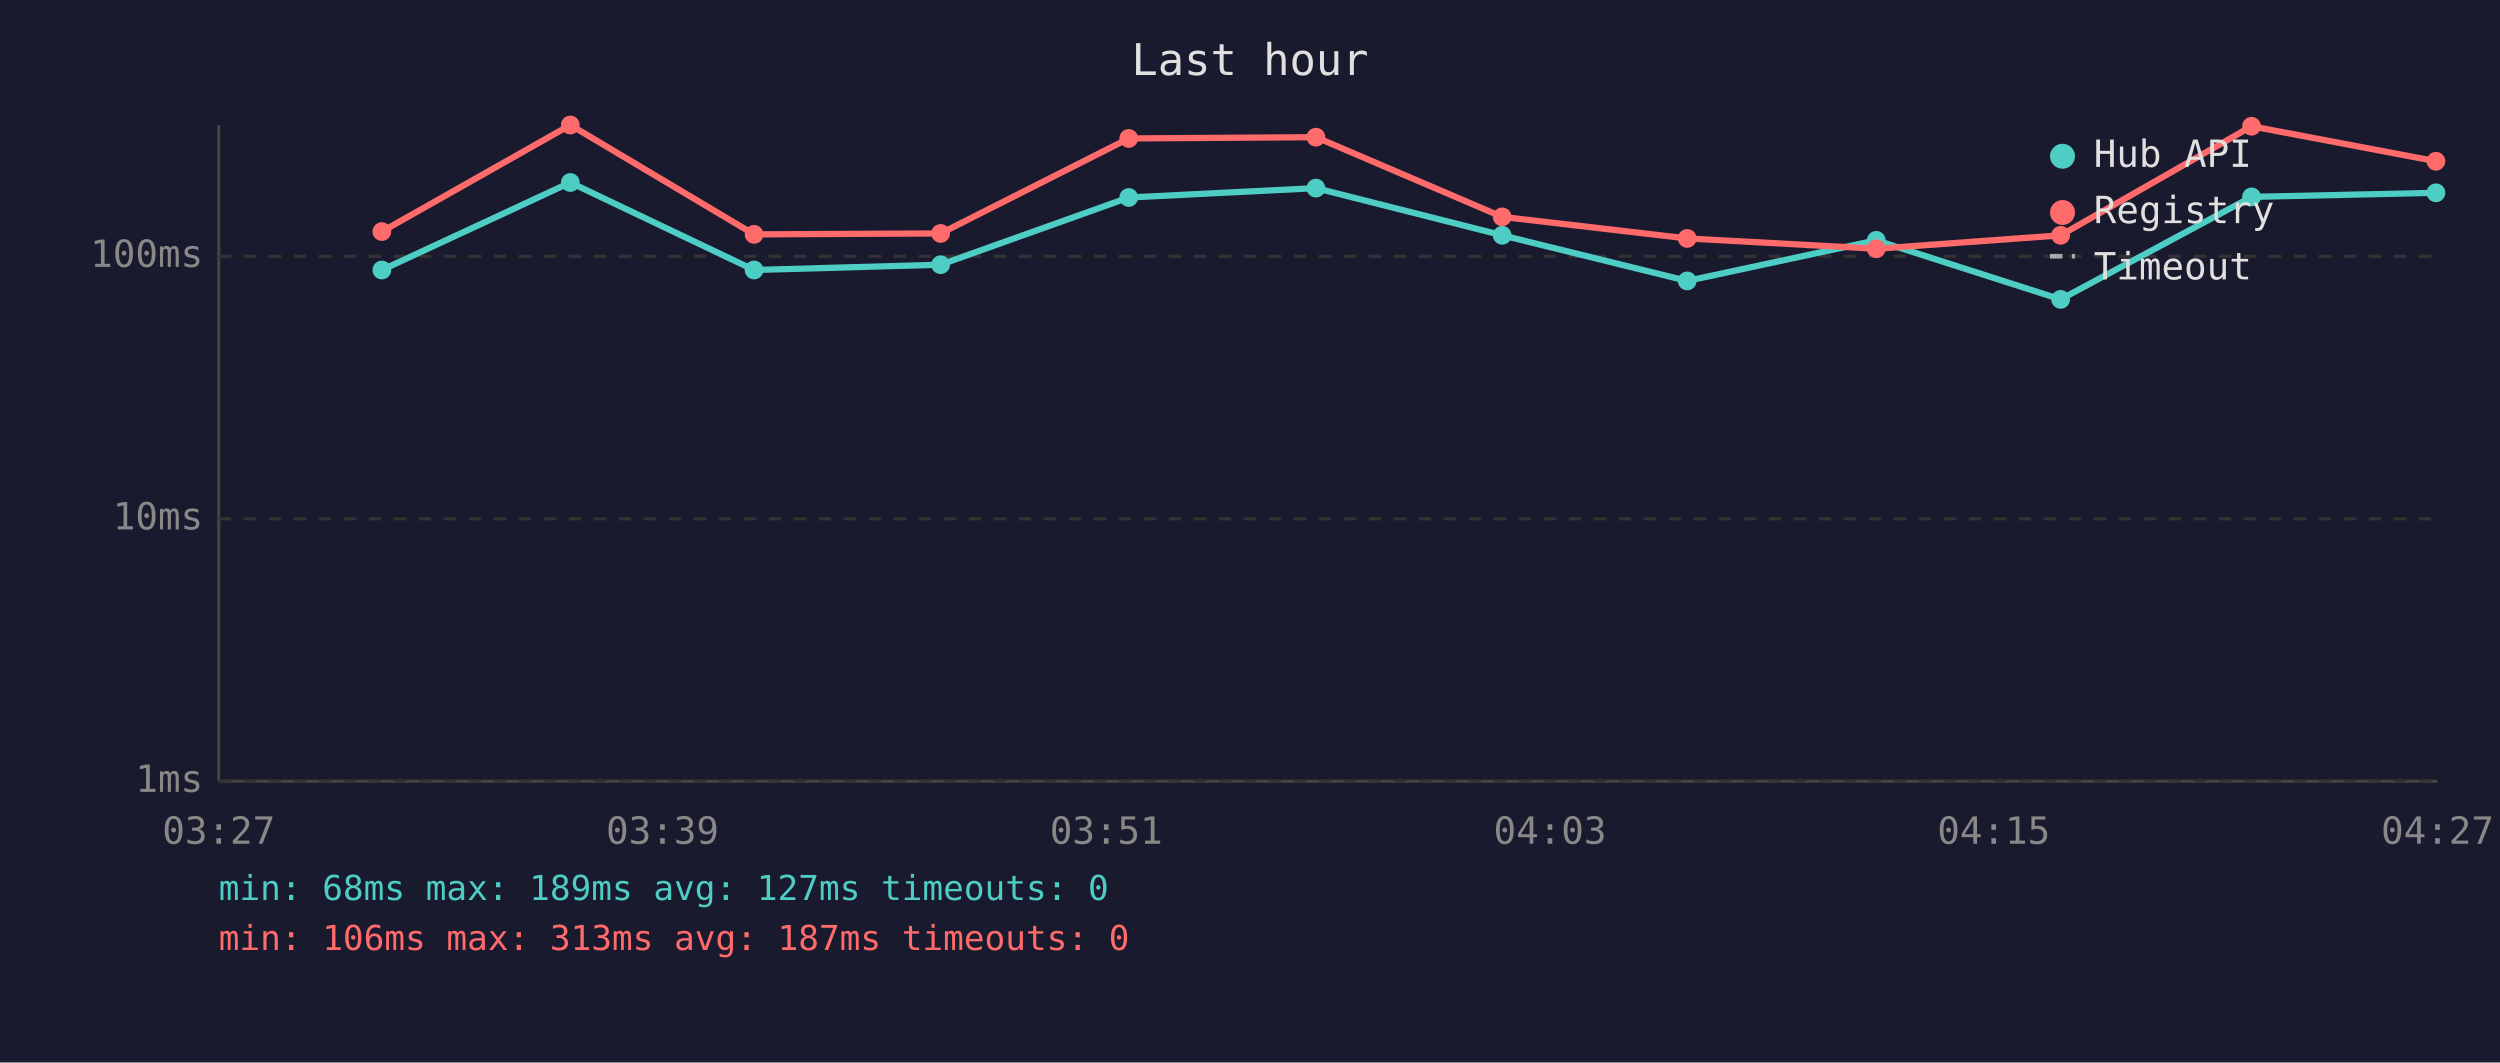
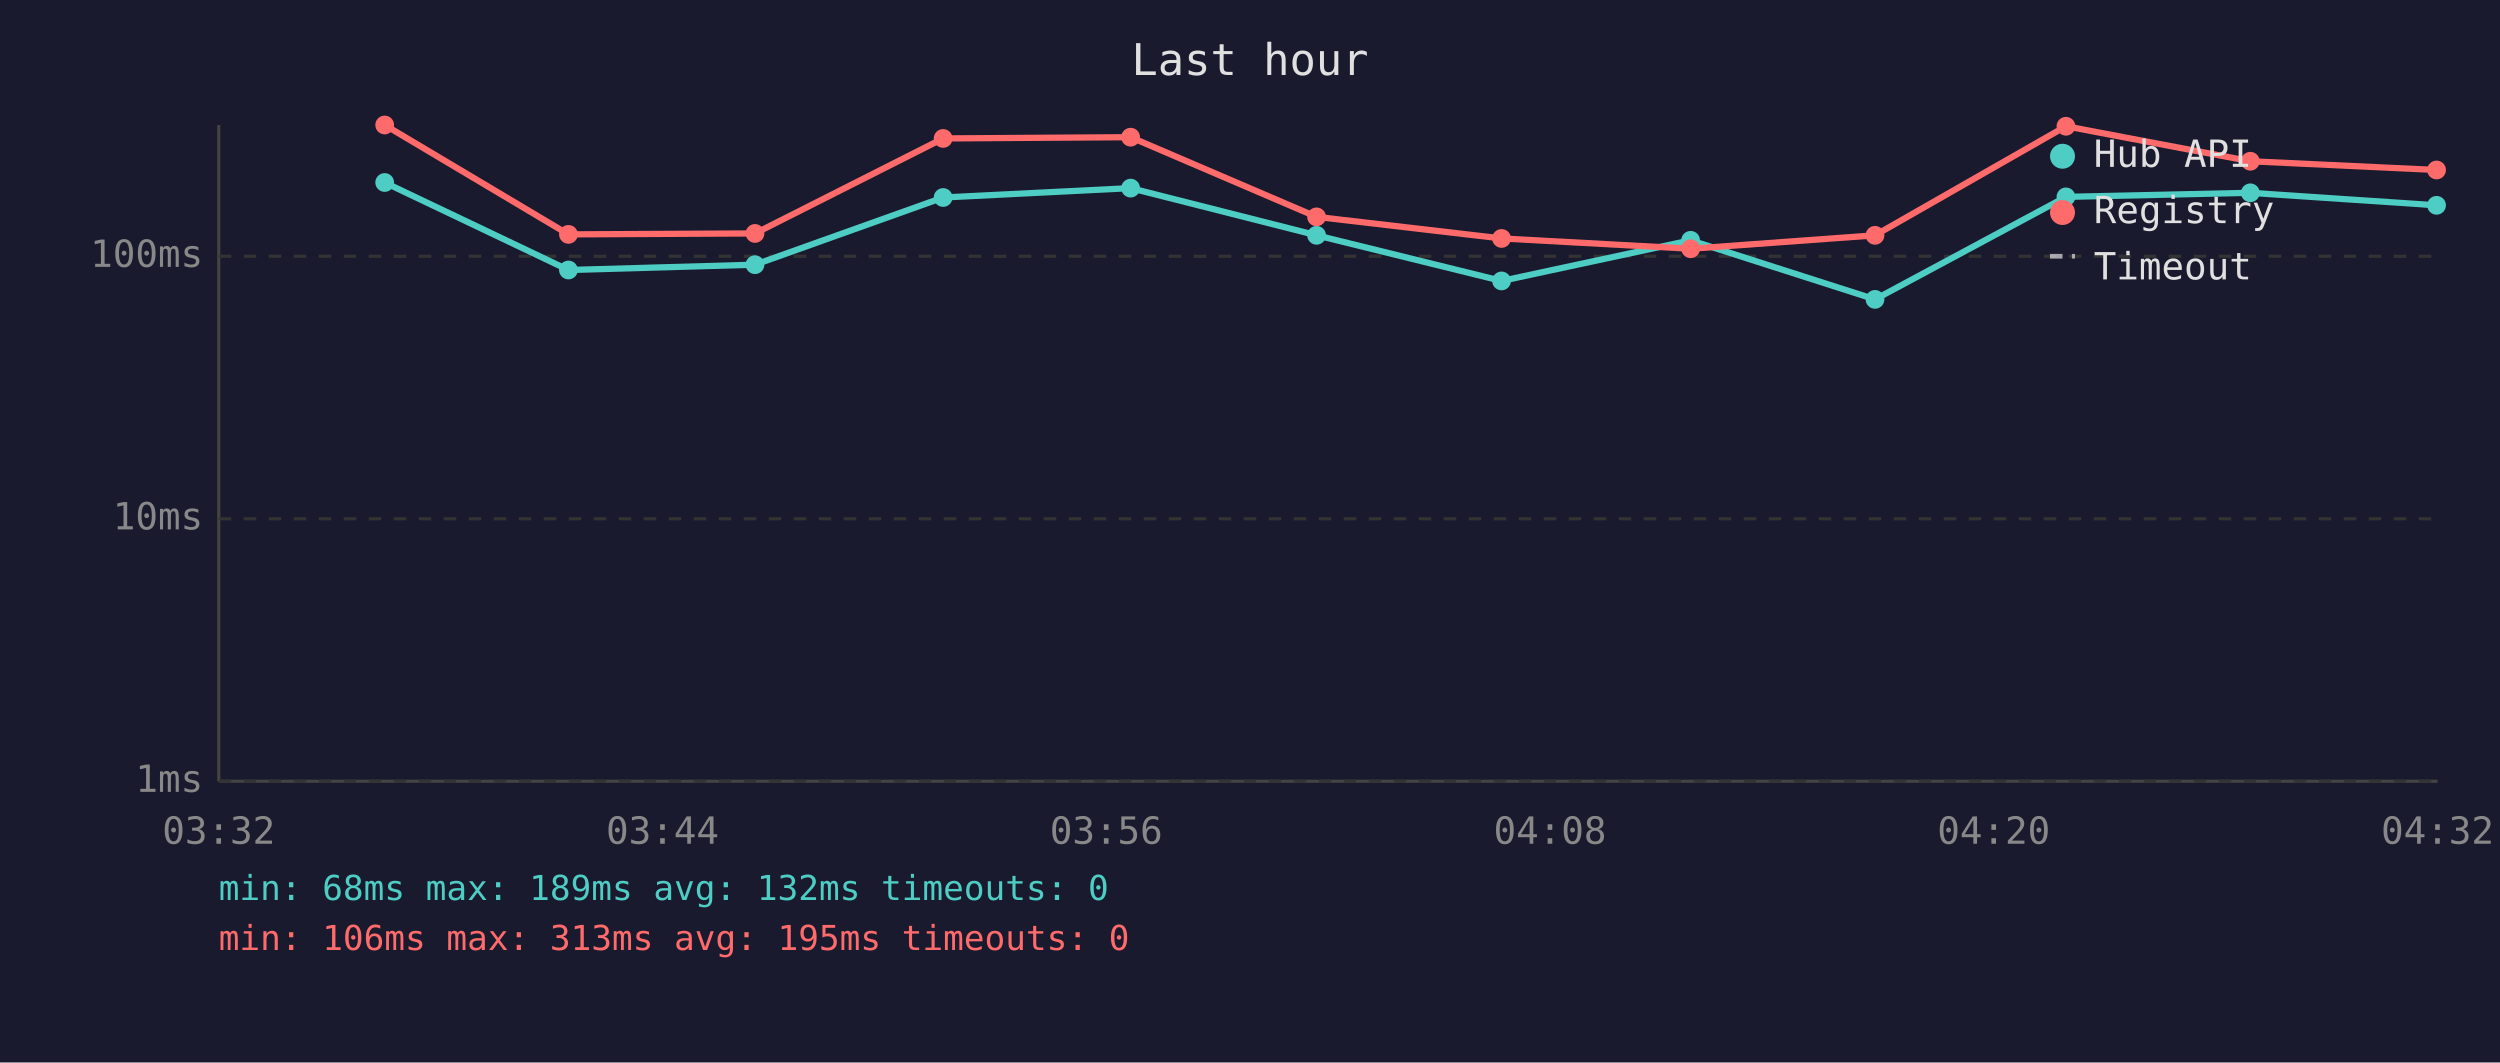
<svg xmlns="http://www.w3.org/2000/svg" viewBox="0 0 800 340" font-family="monospace" font-size="12">
  <rect width="800" height="340" fill="#1a1a2e" />
  <text x="400" y="24" fill="#e0e0e0" font-size="14" text-anchor="middle">Last hour</text>
  <line x1="70" y1="40" x2="70" y2="250" stroke="#444" stroke-width="1" />
  <line x1="70" y1="250" x2="780" y2="250" stroke="#444" stroke-width="1" />
  <line x1="70" y1="250" x2="780" y2="250" stroke="#333" stroke-width="1" stroke-dasharray="4" />
  <text x="65" y="250" fill="#888" text-anchor="end" dominant-baseline="middle">1ms</text>
  <line x1="70" y1="166" x2="780" y2="166" stroke="#333" stroke-width="1" stroke-dasharray="4" />
  <text x="65" y="166" fill="#888" text-anchor="end" dominant-baseline="middle">10ms</text>
  <line x1="70" y1="82" x2="780" y2="82" stroke="#333" stroke-width="1" stroke-dasharray="4" />
  <text x="65" y="82" fill="#888" text-anchor="end" dominant-baseline="middle">100ms</text>
-   <text x="70" y="270" fill="#888" text-anchor="middle">03:27</text>
-   <text x="212" y="270" fill="#888" text-anchor="middle">03:39</text>
-   <text x="354" y="270" fill="#888" text-anchor="middle">03:51</text>
-   <text x="496" y="270" fill="#888" text-anchor="middle">04:03</text>
-   <text x="638" y="270" fill="#888" text-anchor="middle">04:15</text>
-   <text x="780" y="270" fill="#888" text-anchor="middle">04:27</text>
-   <polyline points="122.2,86.4 182.5,58.4 241.3,86.4 301.0,84.7 361.2,63.2 421.1,60.2 480.7,75.3 539.9,89.9 600.4,76.9 659.4,95.8 720.5,63.0 779.5,61.7" fill="none" stroke="#4ecdc4" stroke-width="2" opacity="1" />
-   <circle cx="122.2" cy="86.4" r="3" fill="#4ecdc4" />
-   <circle cx="182.5" cy="58.4" r="3" fill="#4ecdc4" />
-   <circle cx="241.3" cy="86.4" r="3" fill="#4ecdc4" />
-   <circle cx="301.0" cy="84.7" r="3" fill="#4ecdc4" />
-   <circle cx="361.2" cy="63.2" r="3" fill="#4ecdc4" />
-   <circle cx="421.1" cy="60.2" r="3" fill="#4ecdc4" />
-   <circle cx="480.7" cy="75.3" r="3" fill="#4ecdc4" />
-   <circle cx="539.9" cy="89.9" r="3" fill="#4ecdc4" />
-   <circle cx="600.4" cy="76.9" r="3" fill="#4ecdc4" />
-   <circle cx="659.4" cy="95.8" r="3" fill="#4ecdc4" />
-   <circle cx="720.5" cy="63.0" r="3" fill="#4ecdc4" />
-   <circle cx="779.5" cy="61.7" r="3" fill="#4ecdc4" />
-   <polyline points="122.2,74.1 182.5,40.0 241.3,75.0 301.0,74.7 361.2,44.3 421.1,43.9 480.7,69.4 539.9,76.3 600.4,79.6 659.4,75.3 720.5,40.4 779.5,51.6" fill="none" stroke="#ff6b6b" stroke-width="2" opacity="1" />
-   <circle cx="122.2" cy="74.1" r="3" fill="#ff6b6b" />
-   <circle cx="182.5" cy="40.0" r="3" fill="#ff6b6b" />
-   <circle cx="241.3" cy="75.0" r="3" fill="#ff6b6b" />
-   <circle cx="301.0" cy="74.7" r="3" fill="#ff6b6b" />
-   <circle cx="361.2" cy="44.3" r="3" fill="#ff6b6b" />
-   <circle cx="421.1" cy="43.9" r="3" fill="#ff6b6b" />
-   <circle cx="480.7" cy="69.4" r="3" fill="#ff6b6b" />
-   <circle cx="539.9" cy="76.3" r="3" fill="#ff6b6b" />
-   <circle cx="600.4" cy="79.6" r="3" fill="#ff6b6b" />
-   <circle cx="659.4" cy="75.3" r="3" fill="#ff6b6b" />
-   <circle cx="720.5" cy="40.4" r="3" fill="#ff6b6b" />
-   <circle cx="779.5" cy="51.6" r="3" fill="#ff6b6b" />
+   <text x="70" y="270" fill="#888" text-anchor="middle">03:32</text>
+   <text x="212" y="270" fill="#888" text-anchor="middle">03:44</text>
+   <text x="354" y="270" fill="#888" text-anchor="middle">03:56</text>
+   <text x="496" y="270" fill="#888" text-anchor="middle">04:08</text>
+   <text x="638" y="270" fill="#888" text-anchor="middle">04:20</text>
+   <text x="780" y="270" fill="#888" text-anchor="middle">04:32</text>
+   <polyline points="123.1,58.4 181.9,86.4 241.6,84.7 301.8,63.2 361.8,60.2 421.3,75.3 480.5,89.9 541.0,76.9 600.0,95.8 661.1,63.0 720.1,61.7 779.7,65.7" fill="none" stroke="#4ecdc4" stroke-width="2" opacity="1" />
+   <circle cx="123.1" cy="58.4" r="3" fill="#4ecdc4" />
+   <circle cx="181.9" cy="86.4" r="3" fill="#4ecdc4" />
+   <circle cx="241.6" cy="84.7" r="3" fill="#4ecdc4" />
+   <circle cx="301.8" cy="63.2" r="3" fill="#4ecdc4" />
+   <circle cx="361.8" cy="60.2" r="3" fill="#4ecdc4" />
+   <circle cx="421.3" cy="75.3" r="3" fill="#4ecdc4" />
+   <circle cx="480.5" cy="89.9" r="3" fill="#4ecdc4" />
+   <circle cx="541.0" cy="76.9" r="3" fill="#4ecdc4" />
+   <circle cx="600.0" cy="95.8" r="3" fill="#4ecdc4" />
+   <circle cx="661.1" cy="63.0" r="3" fill="#4ecdc4" />
+   <circle cx="720.1" cy="61.7" r="3" fill="#4ecdc4" />
+   <circle cx="779.7" cy="65.7" r="3" fill="#4ecdc4" />
+   <polyline points="123.1,40.0 181.9,75.0 241.6,74.7 301.8,44.3 361.8,43.9 421.3,69.4 480.5,76.3 541.0,79.6 600.0,75.3 661.1,40.4 720.1,51.6 779.7,54.4" fill="none" stroke="#ff6b6b" stroke-width="2" opacity="1" />
+   <circle cx="123.1" cy="40.0" r="3" fill="#ff6b6b" />
+   <circle cx="181.9" cy="75.0" r="3" fill="#ff6b6b" />
+   <circle cx="241.6" cy="74.7" r="3" fill="#ff6b6b" />
+   <circle cx="301.8" cy="44.3" r="3" fill="#ff6b6b" />
+   <circle cx="361.8" cy="43.9" r="3" fill="#ff6b6b" />
+   <circle cx="421.3" cy="69.4" r="3" fill="#ff6b6b" />
+   <circle cx="480.5" cy="76.3" r="3" fill="#ff6b6b" />
+   <circle cx="541.0" cy="79.6" r="3" fill="#ff6b6b" />
+   <circle cx="600.0" cy="75.3" r="3" fill="#ff6b6b" />
+   <circle cx="661.1" cy="40.4" r="3" fill="#ff6b6b" />
+   <circle cx="720.1" cy="51.6" r="3" fill="#ff6b6b" />
+   <circle cx="779.7" cy="54.4" r="3" fill="#ff6b6b" />
  <circle cx="660" cy="50" r="4" fill="#4ecdc4" />
  <text x="670" y="50" fill="#e0e0e0" dominant-baseline="middle">Hub API</text>
  <circle cx="660" cy="68" r="4" fill="#ff6b6b" />
  <text x="670" y="68" fill="#e0e0e0" dominant-baseline="middle">Registry</text>
  <line x1="656" y1="82" x2="664" y2="82" stroke="#e0e0e0" stroke-width="1.5" stroke-dasharray="4,3" opacity="0.7" />
  <text x="670" y="86" fill="#e0e0e0" dominant-baseline="middle">Timeout</text>
-   <text x="70" y="288" fill="#4ecdc4" font-size="11">min: 68ms  max: 189ms  avg: 127ms  timeouts: 0</text>
-   <text x="70" y="304" fill="#ff6b6b" font-size="11">min: 106ms  max: 313ms  avg: 187ms  timeouts: 0</text>
+   <text x="70" y="288" fill="#4ecdc4" font-size="11">min: 68ms  max: 189ms  avg: 132ms  timeouts: 0</text>
+   <text x="70" y="304" fill="#ff6b6b" font-size="11">min: 106ms  max: 313ms  avg: 195ms  timeouts: 0</text>
</svg>
